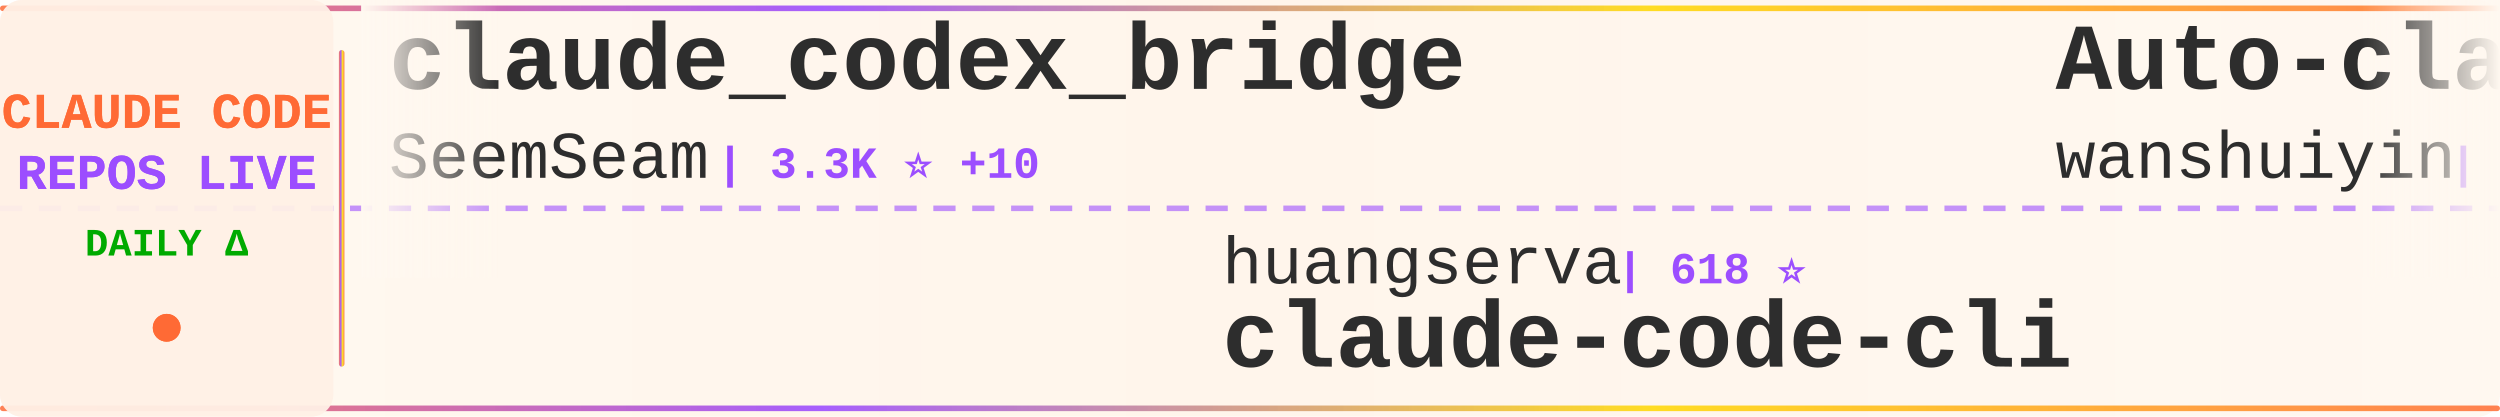
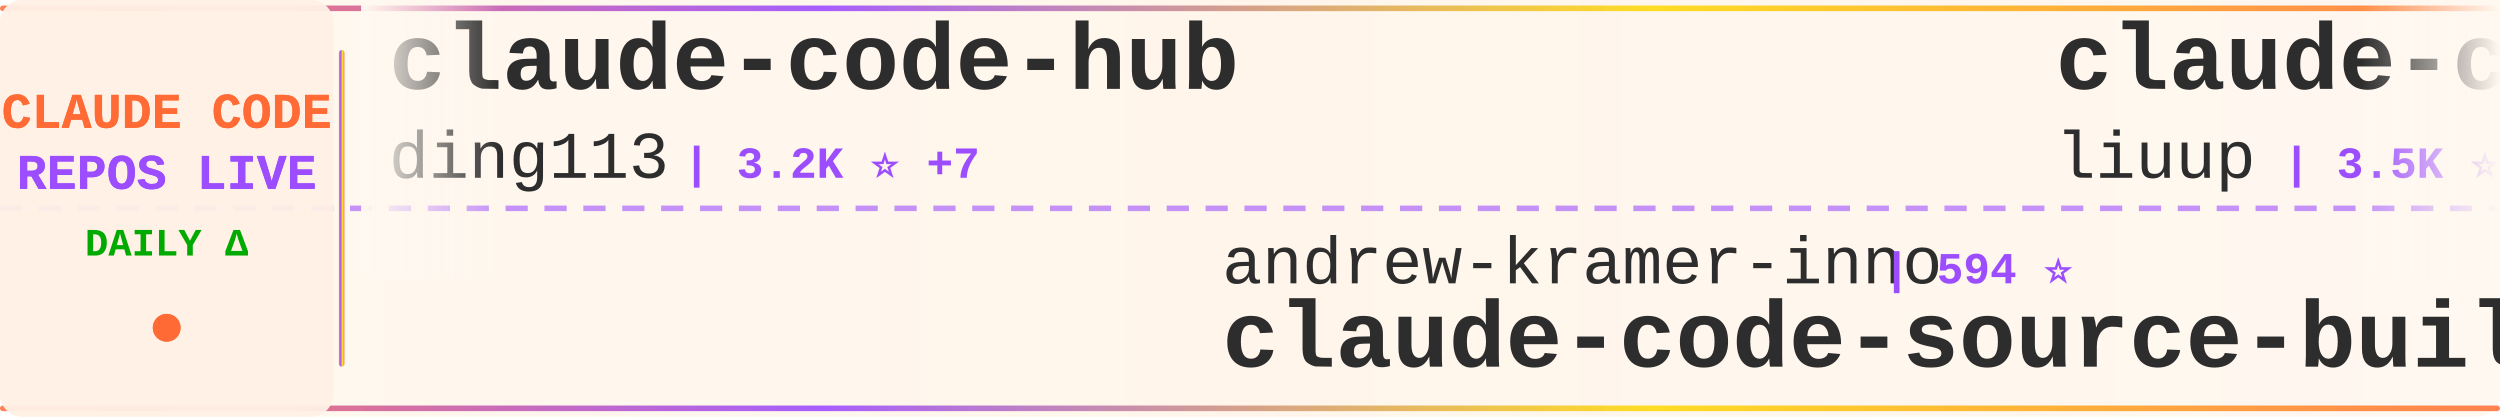
<svg xmlns="http://www.w3.org/2000/svg" width="900" height="150">
  <defs>
    <linearGradient id="tickerBg" x1="0%" y1="0%" x2="100%" y2="0%">
      <stop offset="0%" style="stop-color:#fff8f0;stop-opacity:0.98" />
      <stop offset="50%" style="stop-color:#fff5eb;stop-opacity:1" />
      <stop offset="100%" style="stop-color:#fff8f0;stop-opacity:0.98" />
    </linearGradient>
    <linearGradient id="borderGrad" x1="0%" y1="0%" x2="100%" y2="0%">
      <stop offset="0%" style="stop-color:#FF6B35;stop-opacity:0.85">
        <animate attributeName="stop-opacity" values="0.85;1;0.85" dur="2s" repeatCount="indefinite" />
      </stop>
      <stop offset="33%" style="stop-color:#9C4EFF;stop-opacity:0.9">
        <animate attributeName="stop-opacity" values="0.9;1;0.9" dur="2.2s" repeatCount="indefinite" />
      </stop>
      <stop offset="66%" style="stop-color:#FFD700;stop-opacity:0.85">
        <animate attributeName="stop-opacity" values="0.85;1;0.85" dur="1.8s" repeatCount="indefinite" />
      </stop>
      <stop offset="100%" style="stop-color:#FF6B35;stop-opacity:0.85">
        <animate attributeName="stop-opacity" values="0.85;1;0.85" dur="2s" repeatCount="indefinite" />
      </stop>
    </linearGradient>
    <filter id="textGlow">
      <feGaussianBlur stdDeviation="0.15" result="coloredBlur" />
      <feMerge>
        <feMergeNode in="coloredBlur" />
        <feMergeNode in="SourceGraphic" />
      </feMerge>
    </filter>
    <filter id="metricGlow">
      <feGaussianBlur stdDeviation="0.2" result="coloredBlur" />
      <feMerge>
        <feMergeNode in="coloredBlur" />
        <feMergeNode in="SourceGraphic" />
      </feMerge>
    </filter>
    <linearGradient id="leftFade" x1="0%" y1="0%" x2="100%" y2="0%">
      <stop offset="0%" style="stop-color:#fff8f0;stop-opacity:1" />
      <stop offset="100%" style="stop-color:#fff8f0;stop-opacity:0" />
    </linearGradient>
    <linearGradient id="rightFade" x1="0%" y1="0%" x2="100%" y2="0%">
      <stop offset="0%" style="stop-color:#fff8f0;stop-opacity:0" />
      <stop offset="100%" style="stop-color:#fff8f0;stop-opacity:1" />
    </linearGradient>
  </defs>
  <rect width="900" height="150" fill="url(#tickerBg)" rx="8" />
  <rect x="0" y="2" width="900" height="2" fill="url(#borderGrad)" rx="1" />
  <rect x="0" y="146" width="900" height="2" fill="url(#borderGrad)" rx="1" />
  <line x1="0" y1="75" x2="900" y2="75" stroke="#9C4EFF" stroke-width="2" stroke-dasharray="8 6" opacity="0.6" />
  <rect x="0" y="0" width="120" height="150" fill="#fff0e6" opacity="0.95" rx="8" />
  <text x="60" y="46" font-family="'Courier New', monospace" font-size="18" font-weight="bold" fill="#FF6B35" text-anchor="middle" filter="url(#textGlow)">
    CLAUDE CODE
  </text>
  <text x="60" y="68" font-family="'Courier New', monospace" font-size="18" font-weight="bold" fill="#9C4EFF" text-anchor="middle" filter="url(#textGlow)">
    REPOS LIVE
  </text>
  <text x="60" y="92" font-family="'Courier New', monospace" font-size="14" font-weight="bold" fill="#00aa00" text-anchor="middle">
    DAILY Δ
  </text>
  <circle cx="60" cy="118" r="5" fill="#FF6B35" filter="url(#metricGlow)">
    <animate attributeName="r" values="4;6;4" dur="1.5s" repeatCount="indefinite" />
    <animate attributeName="opacity" values="0.6;1;0.6" dur="1.5s" repeatCount="indefinite" />
  </circle>
  <rect x="122" y="18" width="2" height="114" fill="url(#borderGrad)" rx="1" />
  <clipPath id="tickerClip">
    <rect x="130" y="0" width="770" height="150" />
  </clipPath>
  <g clip-path="url(#tickerClip)">
    <g id="tickerItems">
      <animateTransform attributeName="transform" attributeType="XML" type="translate" from="0 0" to="-3000 0" dur="54s" repeatCount="indefinite" />
      <g transform="translate(0, 0)">
-         <text x="140" y="32" font-family="'Courier New', monospace" font-size="34" font-weight="bold" fill="#2d2d2d">claude_codex_bridge</text>
-         <text x="140" y="64" font-family="'Courier New', monospace" font-size="24" font-weight="normal" fill="#2d2d2d" opacity="1.0">SeemSeam</text>
-         <text x="258" y="64" font-family="'Courier New', monospace" font-size="16" font-weight="bold" fill="#9C4EFF"> | 3.3K ⭐ +10</text>
+         <text x="140" y="32" font-family="'Courier New', monospace" font-size="34" font-weight="bold" fill="#2d2d2d">claude-code-hub</text>
+         <text x="140" y="64" font-family="'Courier New', monospace" font-size="24" font-weight="normal" fill="#2d2d2d" opacity="1.0">ding113</text>
+         <text x="246" y="64" font-family="'Courier New', monospace" font-size="16" font-weight="bold" fill="#9C4EFF"> | 3.2K ⭐ +7</text>
      </g>
      <g transform="translate(300, 0)">
-         <text x="140" y="102" font-family="'Courier New', monospace" font-size="24" font-weight="normal" fill="#2d2d2d" opacity="1.0">huangserva</text>
-         <text x="282" y="102" font-family="'Courier New', monospace" font-size="16" font-weight="bold" fill="#9C4EFF"> | 618 ⭐</text>
-         <text x="140" y="132" font-family="'Courier New', monospace" font-size="34" font-weight="bold" fill="#2d2d2d">claude-code-cli</text>
+         <text x="140" y="102" font-family="'Courier New', monospace" font-size="24" font-weight="normal" fill="#2d2d2d" opacity="1.0">andrew-kramer-inno</text>
+         <text x="378" y="102" font-family="'Courier New', monospace" font-size="16" font-weight="bold" fill="#9C4EFF"> | 594 ⭐</text>
+         <text x="140" y="132" font-family="'Courier New', monospace" font-size="34" font-weight="bold" fill="#2d2d2d">claude-code-source-build</text>
      </g>
      <g transform="translate(600, 0)">
+         <text x="140" y="32" font-family="'Courier New', monospace" font-size="34" font-weight="bold" fill="#2d2d2d">claude-code-analysis</text>
+         <text x="140" y="64" font-family="'Courier New', monospace" font-size="24" font-weight="normal" fill="#2d2d2d" opacity="1.0">liuup</text>
+         <text x="222" y="64" font-family="'Courier New', monospace" font-size="16" font-weight="bold" fill="#9C4EFF"> | 3.5K ⭐ +13</text>
+       </g>
+       <g transform="translate(900, 0)">
+         <text x="140" y="102" font-family="'Courier New', monospace" font-size="24" font-weight="normal" fill="#2d2d2d" opacity="1.0">777genius</text>
+         <text x="270" y="102" font-family="'Courier New', monospace" font-size="16" font-weight="bold" fill="#9C4EFF"> | 920 ⭐</text>
+         <text x="140" y="132" font-family="'Courier New', monospace" font-size="34" font-weight="bold" fill="#2d2d2d">claude-code-source-code</text>
+       </g>
+       <g transform="translate(1200, 0)">
        <text x="140" y="32" font-family="'Courier New', monospace" font-size="34" font-weight="bold" fill="#2d2d2d">Auto-claude-code-researc...</text>
        <text x="140" y="64" font-family="'Courier New', monospace" font-size="24" font-weight="normal" fill="#2d2d2d" opacity="1.0">wanshuiyin</text>
-         <text x="282" y="64" font-family="'Courier New', monospace" font-size="16" font-weight="bold" fill="#9C4EFF"> | 13.4K ⭐ +49</text>
+         <text x="282" y="64" font-family="'Courier New', monospace" font-size="16" font-weight="bold" fill="#9C4EFF"> | 13.4K ⭐ +50</text>
      </g>
-       <g transform="translate(900, 0)">
+       <g transform="translate(1500, 0)">
+         <text x="140" y="102" font-family="'Courier New', monospace" font-size="24" font-weight="normal" fill="#2d2d2d" opacity="1.0">affaan-m</text>
+         <text x="258" y="102" font-family="'Courier New', monospace" font-size="16" font-weight="bold" fill="#9C4EFF"> | 229.2K ⭐ +335</text>
+         <text x="140" y="132" font-family="'Courier New', monospace" font-size="34" font-weight="bold" fill="#2d2d2d">ECC</text>
+       </g>
+       <g transform="translate(1800, 0)">
+         <text x="140" y="32" font-family="'Courier New', monospace" font-size="34" font-weight="bold" fill="#2d2d2d">claude-code-action</text>
+         <text x="140" y="64" font-family="'Courier New', monospace" font-size="24" font-weight="normal" fill="#2d2d2d" opacity="1.0">anthropics</text>
+         <text x="282" y="64" font-family="'Courier New', monospace" font-size="16" font-weight="bold" fill="#9C4EFF"> | 8.3K ⭐ +6</text>
+       </g>
+       <g transform="translate(2100, 0)">
        <text x="140" y="102" font-family="'Courier New', monospace" font-size="24" font-weight="normal" fill="#2d2d2d" opacity="1.0">KPR111</text>
        <text x="234" y="102" font-family="'Courier New', monospace" font-size="16" font-weight="bold" fill="#9C4EFF"> | 18 ⭐</text>
        <text x="140" y="132" font-family="'Courier New', monospace" font-size="34" font-weight="bold" fill="#2d2d2d">Claude-Code</text>
-       </g>
-       <g transform="translate(1200, 0)">
-         <text x="140" y="32" font-family="'Courier New', monospace" font-size="34" font-weight="bold" fill="#2d2d2d">my-claude-code-setup</text>
-         <text x="140" y="64" font-family="'Courier New', monospace" font-size="24" font-weight="normal" fill="#2d2d2d" opacity="1.0">centminmod</text>
-         <text x="282" y="64" font-family="'Courier New', monospace" font-size="16" font-weight="bold" fill="#9C4EFF"> | 2.5K ⭐ +3</text>
-       </g>
-       <g transform="translate(1500, 0)">
-         <text x="140" y="102" font-family="'Courier New', monospace" font-size="24" font-weight="normal" fill="#2d2d2d" opacity="1.0">ChinaSiro</text>
-         <text x="270" y="102" font-family="'Courier New', monospace" font-size="16" font-weight="bold" fill="#9C4EFF"> | 9.5K ⭐ +6</text>
-         <text x="140" y="132" font-family="'Courier New', monospace" font-size="34" font-weight="bold" fill="#2d2d2d">claude-code-sourcemap</text>
-       </g>
-       <g transform="translate(1800, 0)">
-         <text x="140" y="32" font-family="'Courier New', monospace" font-size="34" font-weight="bold" fill="#2d2d2d">claude-code-workflows</text>
-         <text x="140" y="64" font-family="'Courier New', monospace" font-size="24" font-weight="normal" fill="#2d2d2d" opacity="1.0">OneRedOak</text>
-         <text x="270" y="64" font-family="'Courier New', monospace" font-size="16" font-weight="bold" fill="#9C4EFF"> | 3.9K ⭐</text>
-       </g>
-       <g transform="translate(2100, 0)">
-         <text x="140" y="102" font-family="'Courier New', monospace" font-size="24" font-weight="normal" fill="#2d2d2d" opacity="1.0">Yuyz0112</text>
-         <text x="258" y="102" font-family="'Courier New', monospace" font-size="16" font-weight="bold" fill="#9C4EFF"> | 2.4K ⭐</text>
-         <text x="140" y="132" font-family="'Courier New', monospace" font-size="34" font-weight="bold" fill="#2d2d2d">claude-code-reverse</text>
      </g>
      <g transform="translate(2400, 0)">
        <text x="140" y="32" font-family="'Courier New', monospace" font-size="34" font-weight="bold" fill="#2d2d2d">claude-code-source</text>
        <text x="140" y="64" font-family="'Courier New', monospace" font-size="24" font-weight="normal" fill="#2d2d2d" opacity="1.0">hangsman</text>
        <text x="258" y="64" font-family="'Courier New', monospace" font-size="16" font-weight="bold" fill="#9C4EFF"> | 787 ⭐</text>
      </g>
      <g transform="translate(2700, 0)">
-         <text x="140" y="102" font-family="'Courier New', monospace" font-size="24" font-weight="normal" fill="#2d2d2d" opacity="1.0">ghuntley</text>
-         <text x="258" y="102" font-family="'Courier New', monospace" font-size="16" font-weight="bold" fill="#9C4EFF"> | 987 ⭐</text>
-         <text x="140" y="132" font-family="'Courier New', monospace" font-size="34" font-weight="bold" fill="#2d2d2d">claude-code-source-code-...</text>
+         <text x="140" y="102" font-family="'Courier New', monospace" font-size="24" font-weight="normal" fill="#2d2d2d" opacity="1.0">VILA-Lab</text>
+         <text x="258" y="102" font-family="'Courier New', monospace" font-size="16" font-weight="bold" fill="#9C4EFF"> | 1.9K ⭐ +6</text>
+         <text x="140" y="132" font-family="'Courier New', monospace" font-size="34" font-weight="bold" fill="#2d2d2d">Dive-into-Claude-Code</text>
      </g>
      <g transform="translate(3000, 0)">
-         <text x="140" y="32" font-family="'Courier New', monospace" font-size="34" font-weight="bold" fill="#2d2d2d">claude_codex_bridge</text>
-         <text x="140" y="64" font-family="'Courier New', monospace" font-size="24" font-weight="normal" fill="#2d2d2d" opacity="1.0">SeemSeam</text>
-         <text x="258" y="64" font-family="'Courier New', monospace" font-size="16" font-weight="bold" fill="#9C4EFF"> | 3.3K ⭐ +10</text>
+         <text x="140" y="32" font-family="'Courier New', monospace" font-size="34" font-weight="bold" fill="#2d2d2d">claude-code-hub</text>
+         <text x="140" y="64" font-family="'Courier New', monospace" font-size="24" font-weight="normal" fill="#2d2d2d" opacity="1.0">ding113</text>
+         <text x="246" y="64" font-family="'Courier New', monospace" font-size="16" font-weight="bold" fill="#9C4EFF"> | 3.2K ⭐ +7</text>
      </g>
      <g transform="translate(3300, 0)">
-         <text x="140" y="102" font-family="'Courier New', monospace" font-size="24" font-weight="normal" fill="#2d2d2d" opacity="1.0">huangserva</text>
-         <text x="282" y="102" font-family="'Courier New', monospace" font-size="16" font-weight="bold" fill="#9C4EFF"> | 618 ⭐</text>
-         <text x="140" y="132" font-family="'Courier New', monospace" font-size="34" font-weight="bold" fill="#2d2d2d">claude-code-cli</text>
+         <text x="140" y="102" font-family="'Courier New', monospace" font-size="24" font-weight="normal" fill="#2d2d2d" opacity="1.0">andrew-kramer-inno</text>
+         <text x="378" y="102" font-family="'Courier New', monospace" font-size="16" font-weight="bold" fill="#9C4EFF"> | 594 ⭐</text>
+         <text x="140" y="132" font-family="'Courier New', monospace" font-size="34" font-weight="bold" fill="#2d2d2d">claude-code-source-build</text>
      </g>
      <g transform="translate(3600, 0)">
-         <text x="140" y="32" font-family="'Courier New', monospace" font-size="34" font-weight="bold" fill="#2d2d2d">Auto-claude-code-researc...</text>
-         <text x="140" y="64" font-family="'Courier New', monospace" font-size="24" font-weight="normal" fill="#2d2d2d" opacity="1.0">wanshuiyin</text>
-         <text x="282" y="64" font-family="'Courier New', monospace" font-size="16" font-weight="bold" fill="#9C4EFF"> | 13.4K ⭐ +49</text>
+         <text x="140" y="32" font-family="'Courier New', monospace" font-size="34" font-weight="bold" fill="#2d2d2d">claude-code-analysis</text>
+         <text x="140" y="64" font-family="'Courier New', monospace" font-size="24" font-weight="normal" fill="#2d2d2d" opacity="1.0">liuup</text>
+         <text x="222" y="64" font-family="'Courier New', monospace" font-size="16" font-weight="bold" fill="#9C4EFF"> | 3.5K ⭐ +13</text>
      </g>
      <g transform="translate(3900, 0)">
-         <text x="140" y="102" font-family="'Courier New', monospace" font-size="24" font-weight="normal" fill="#2d2d2d" opacity="1.0">KPR111</text>
-         <text x="234" y="102" font-family="'Courier New', monospace" font-size="16" font-weight="bold" fill="#9C4EFF"> | 18 ⭐</text>
-         <text x="140" y="132" font-family="'Courier New', monospace" font-size="34" font-weight="bold" fill="#2d2d2d">Claude-Code</text>
+         <text x="140" y="102" font-family="'Courier New', monospace" font-size="24" font-weight="normal" fill="#2d2d2d" opacity="1.0">777genius</text>
+         <text x="270" y="102" font-family="'Courier New', monospace" font-size="16" font-weight="bold" fill="#9C4EFF"> | 920 ⭐</text>
+         <text x="140" y="132" font-family="'Courier New', monospace" font-size="34" font-weight="bold" fill="#2d2d2d">claude-code-source-code</text>
      </g>
    </g>
  </g>
  <rect x="130" y="0" width="50" height="100" fill="url(#leftFade)" />
  <rect x="850" y="0" width="50" height="100" fill="url(#rightFade)" />
</svg>
